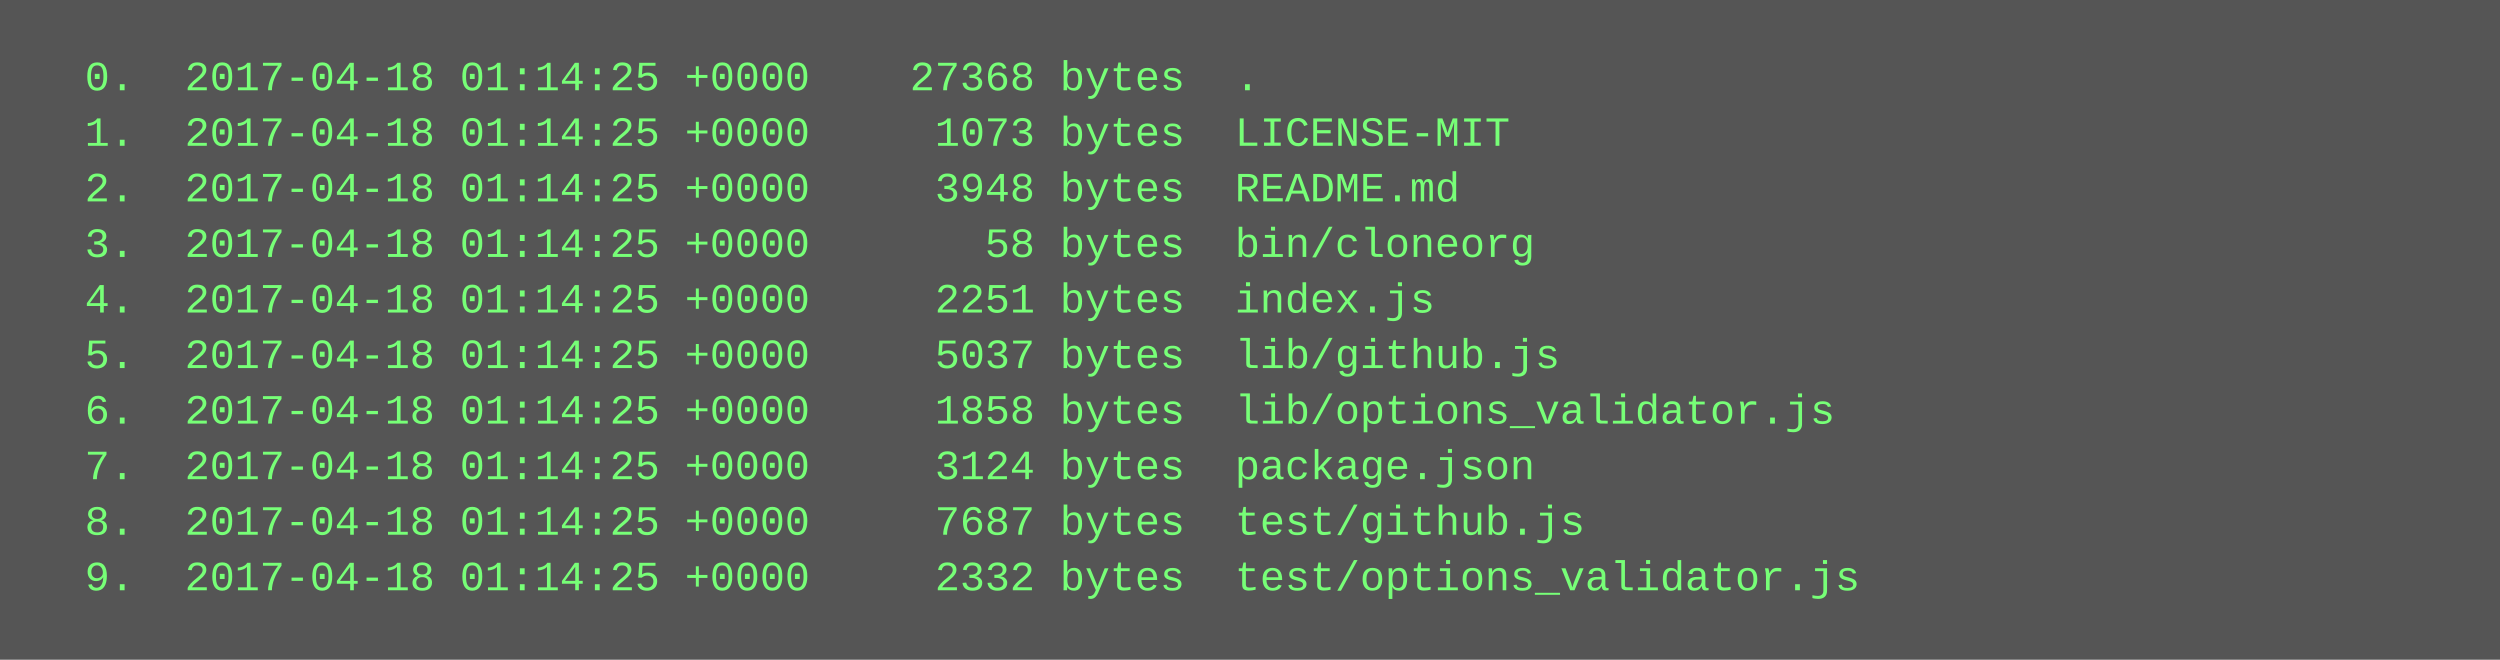
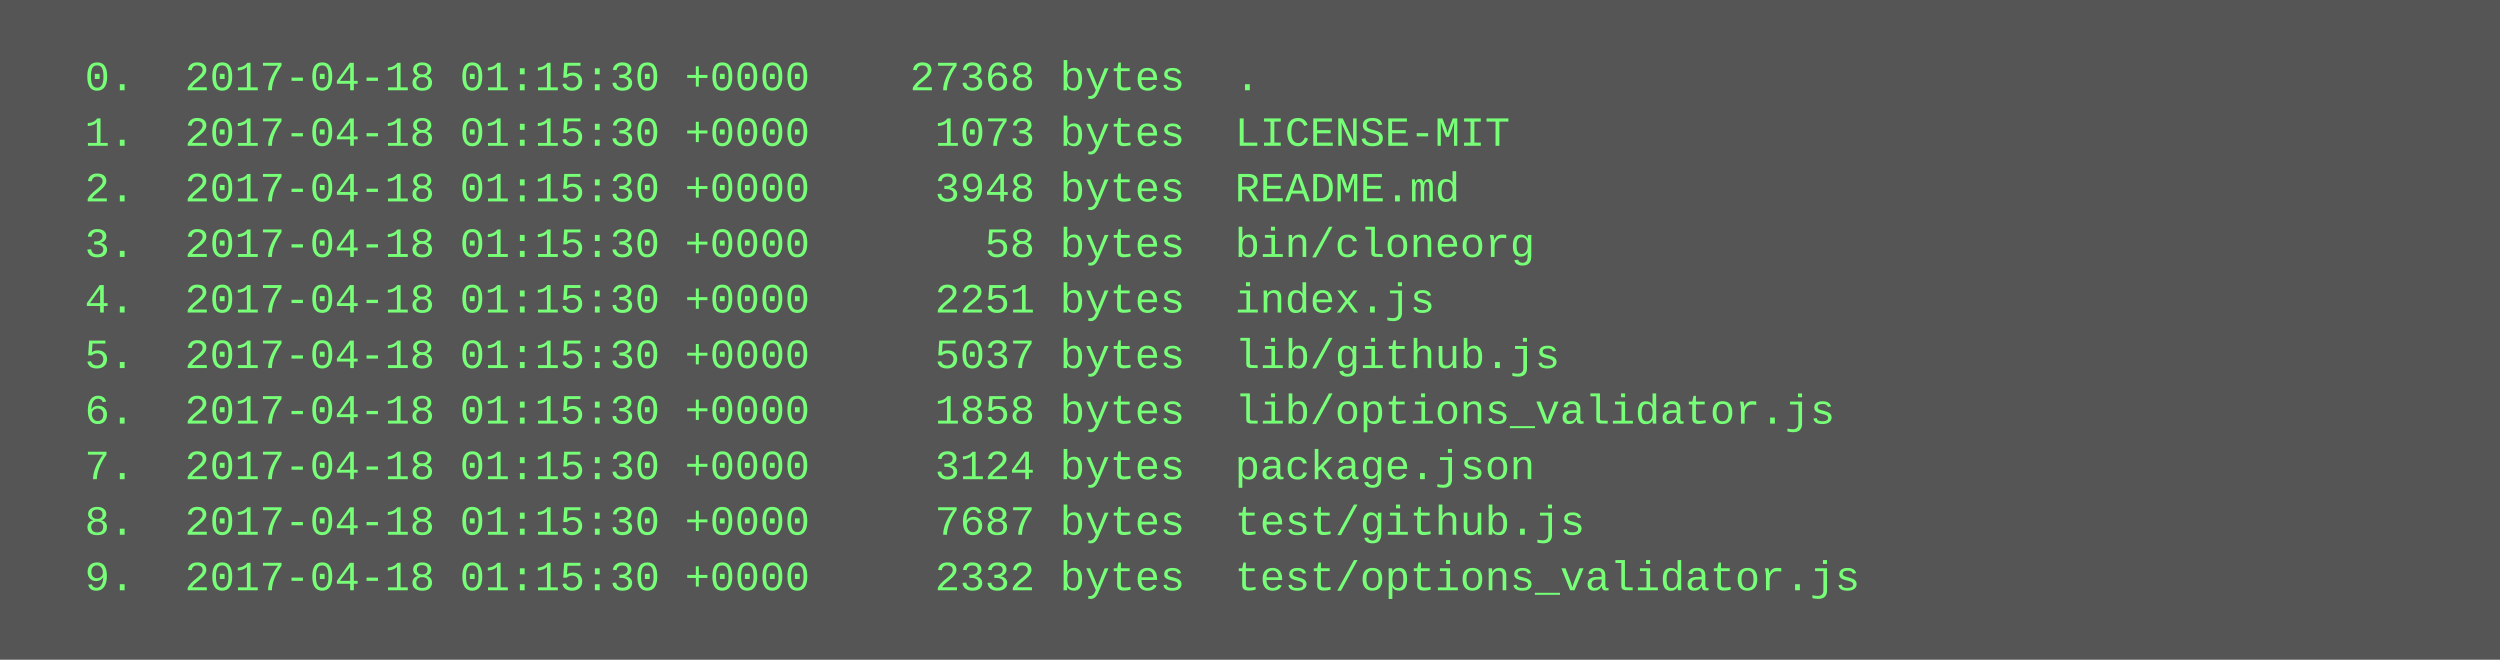
<svg xmlns="http://www.w3.org/2000/svg" height="190" width="720">
  <rect height="190" fill="#555" width="720" />
  <text fill="#7f7" font-family="Courier New" font-size="12" xml:space="preserve">
-     <tspan x="10" y="26">  0.  2017-04-18 01:14:25 +0000    27368 bytes  .</tspan>
-     <tspan x="10" y="42">  1.  2017-04-18 01:14:25 +0000     1073 bytes  LICENSE-MIT</tspan>
-     <tspan x="10" y="58">  2.  2017-04-18 01:14:25 +0000     3948 bytes  README.md</tspan>
-     <tspan x="10" y="74">  3.  2017-04-18 01:14:25 +0000       58 bytes  bin/cloneorg</tspan>
-     <tspan x="10" y="90">  4.  2017-04-18 01:14:25 +0000     2251 bytes  index.js</tspan>
-     <tspan x="10" y="106">  5.  2017-04-18 01:14:25 +0000     5037 bytes  lib/github.js</tspan>
-     <tspan x="10" y="122">  6.  2017-04-18 01:14:25 +0000     1858 bytes  lib/options_validator.js</tspan>
-     <tspan x="10" y="138">  7.  2017-04-18 01:14:25 +0000     3124 bytes  package.json</tspan>
-     <tspan x="10" y="154">  8.  2017-04-18 01:14:25 +0000     7687 bytes  test/github.js</tspan>
-     <tspan x="10" y="170">  9.  2017-04-18 01:14:25 +0000     2332 bytes  test/options_validator.js</tspan>
+     <tspan x="10" y="26">  0.  2017-04-18 01:15:30 +0000    27368 bytes  .</tspan>
+     <tspan x="10" y="42">  1.  2017-04-18 01:15:30 +0000     1073 bytes  LICENSE-MIT</tspan>
+     <tspan x="10" y="58">  2.  2017-04-18 01:15:30 +0000     3948 bytes  README.md</tspan>
+     <tspan x="10" y="74">  3.  2017-04-18 01:15:30 +0000       58 bytes  bin/cloneorg</tspan>
+     <tspan x="10" y="90">  4.  2017-04-18 01:15:30 +0000     2251 bytes  index.js</tspan>
+     <tspan x="10" y="106">  5.  2017-04-18 01:15:30 +0000     5037 bytes  lib/github.js</tspan>
+     <tspan x="10" y="122">  6.  2017-04-18 01:15:30 +0000     1858 bytes  lib/options_validator.js</tspan>
+     <tspan x="10" y="138">  7.  2017-04-18 01:15:30 +0000     3124 bytes  package.json</tspan>
+     <tspan x="10" y="154">  8.  2017-04-18 01:15:30 +0000     7687 bytes  test/github.js</tspan>
+     <tspan x="10" y="170">  9.  2017-04-18 01:15:30 +0000     2332 bytes  test/options_validator.js</tspan>
  </text>
</svg>
